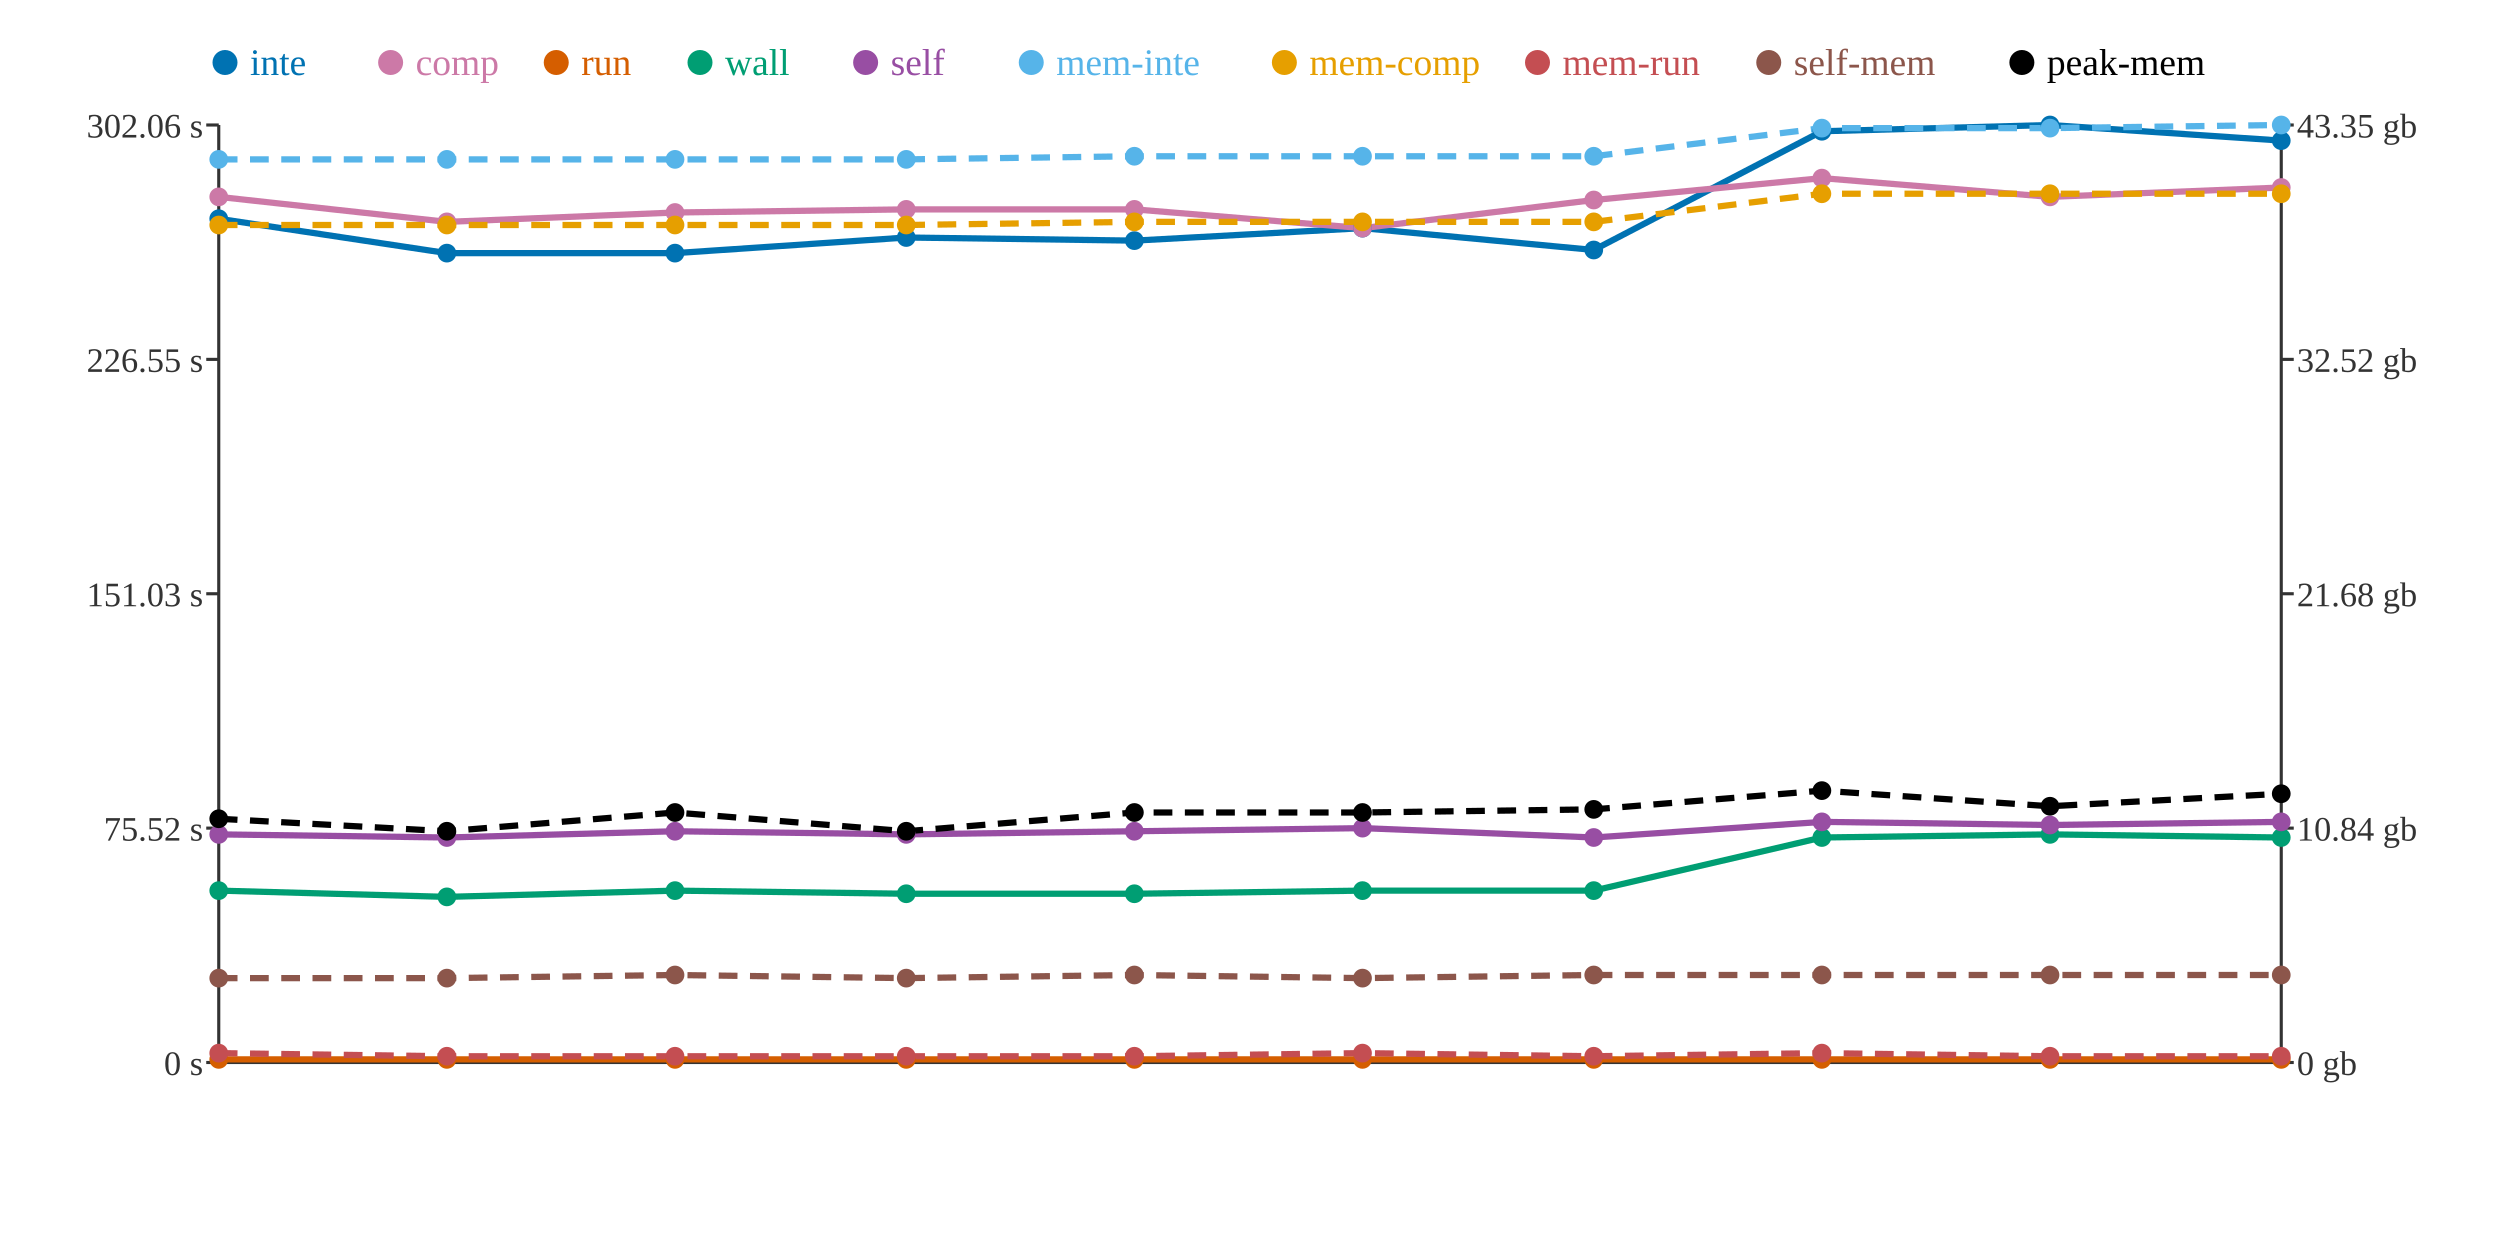
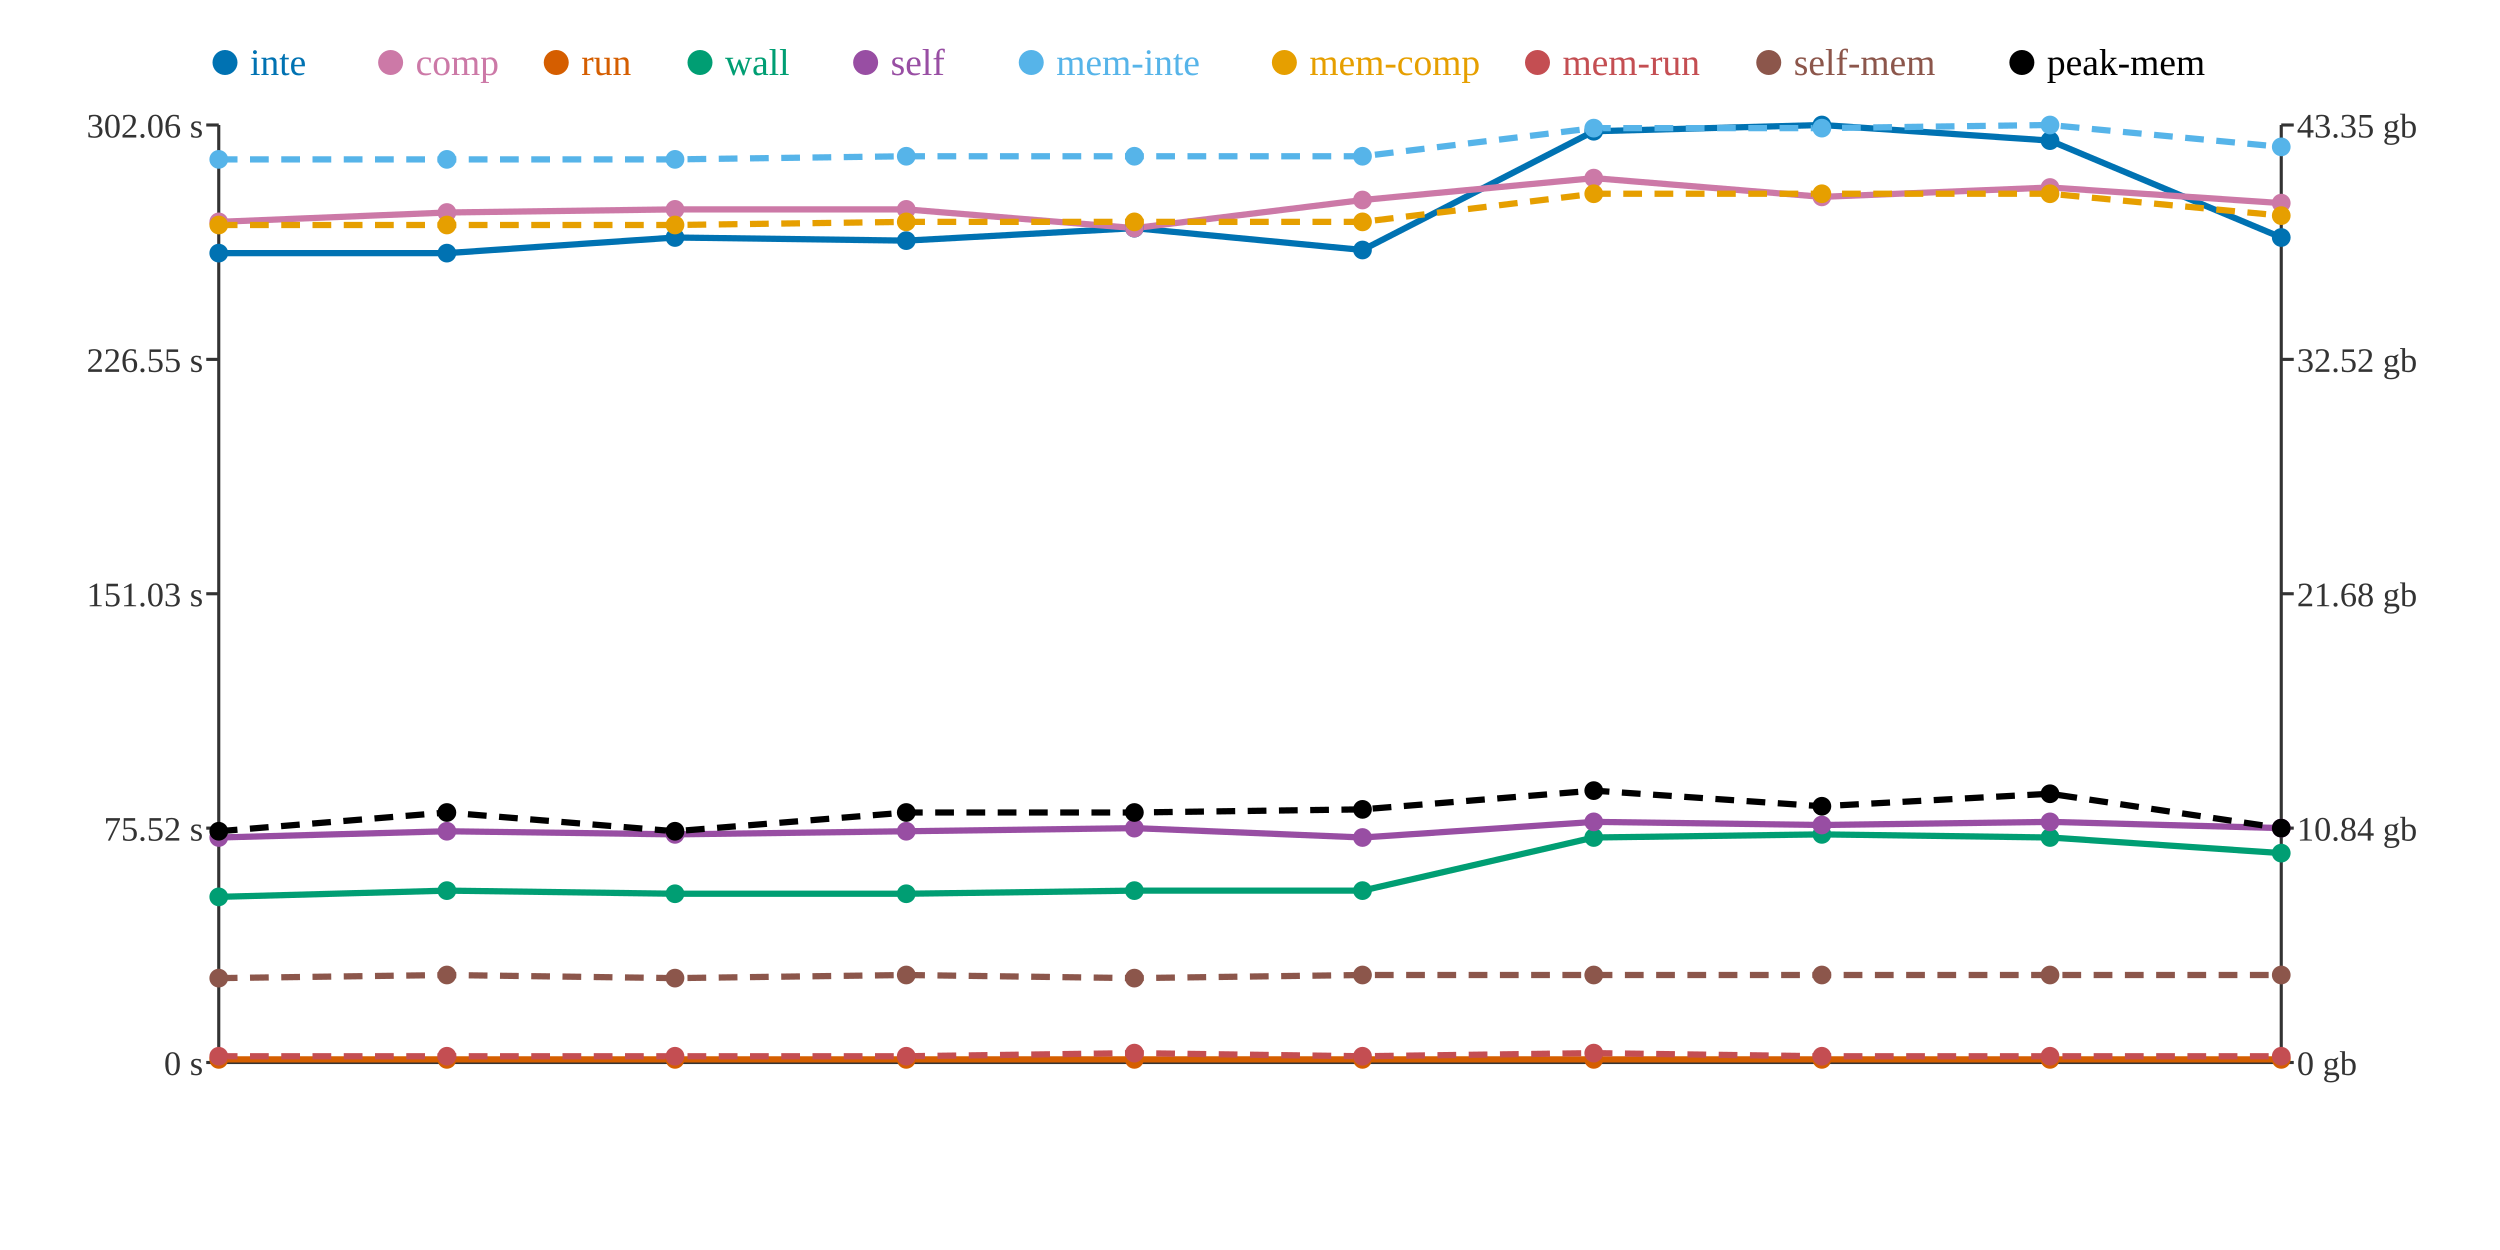
<svg xmlns="http://www.w3.org/2000/svg" width="800" height="400">
  <rect width="800" height="400" fill="white" />
  <line x1="70" y1="40" x2="70" y2="340" stroke="#333" stroke-width="1" />
  <line x1="70" y1="340" x2="730" y2="340" stroke="#333" stroke-width="1" />
  <line x1="730" y1="40" x2="730" y2="340" stroke="#333" stroke-width="1" />
  <line x1="66" y1="340" x2="70" y2="340" stroke="#333" stroke-width="1" />
  <text x="65" y="344" text-anchor="end" font-size="11" fill="#333">0 s</text>
  <line x1="66" y1="265" x2="70" y2="265" stroke="#333" stroke-width="1" />
  <text x="65" y="269" text-anchor="end" font-size="11" fill="#333">75.52 s</text>
  <line x1="66" y1="190" x2="70" y2="190" stroke="#333" stroke-width="1" />
  <text x="65" y="194" text-anchor="end" font-size="11" fill="#333">151.03 s</text>
  <line x1="66" y1="115" x2="70" y2="115" stroke="#333" stroke-width="1" />
  <text x="65" y="119" text-anchor="end" font-size="11" fill="#333">226.55 s</text>
  <line x1="66" y1="40" x2="70" y2="40" stroke="#333" stroke-width="1" />
  <text x="65" y="44" text-anchor="end" font-size="11" fill="#333">302.06 s</text>
  <line x1="730" y1="340" x2="734" y2="340" stroke="#333" stroke-width="1" />
  <text x="735" y="344" text-anchor="start" font-size="11" fill="#333">0 gb</text>
  <line x1="730" y1="265" x2="734" y2="265" stroke="#333" stroke-width="1" />
  <text x="735" y="269" text-anchor="start" font-size="11" fill="#333">10.84 gb</text>
  <line x1="730" y1="190" x2="734" y2="190" stroke="#333" stroke-width="1" />
  <text x="735" y="194" text-anchor="start" font-size="11" fill="#333">21.68 gb</text>
  <line x1="730" y1="115" x2="734" y2="115" stroke="#333" stroke-width="1" />
  <text x="735" y="119" text-anchor="start" font-size="11" fill="#333">32.52 gb</text>
  <line x1="730" y1="40" x2="734" y2="40" stroke="#333" stroke-width="1" />
  <text x="735" y="44" text-anchor="start" font-size="11" fill="#333">43.35 gb</text>
-   <polyline points="70,70 143,81 216,81 290,76 363,77 436,73 510,80 583,42 656,40 730,45" fill="none" stroke="#0072B2" stroke-width="2" />
-   <polyline points="70,63 143,71 216,68 290,67 363,67 436,73 510,64 583,57 656,63 730,60" fill="none" stroke="#CC79A7" stroke-width="2" />
+   <polyline points="70,81 143,81 216,76 290,77 363,73 436,80 510,42 583,40 656,45 730,76" fill="none" stroke="#0072B2" stroke-width="2" />
+   <polyline points="70,71 143,68 216,67 290,67 363,73 436,64 510,57 583,63 656,60 730,65" fill="none" stroke="#CC79A7" stroke-width="2" />
  <polyline points="70,339 143,339 216,339 290,339 363,339 436,339 510,339 583,339 656,339 730,339" fill="none" stroke="#D55E00" stroke-width="2" />
-   <polyline points="70,285 143,287 216,285 290,286 363,286 436,285 510,285 583,268 656,267 730,268" fill="none" stroke="#009E73" stroke-width="2" />
-   <polyline points="70,267 143,268 216,266 290,267 363,266 436,265 510,268 583,263 656,264 730,263" fill="none" stroke="#984EA3" stroke-width="2" />
-   <polyline points="70,51 143,51 216,51 290,51 363,50 436,50 510,50 583,41 656,41 730,40" fill="none" stroke="#56B4E9" stroke-width="2" stroke-dasharray="6 4" />
-   <polyline points="70,72 143,72 216,72 290,72 363,71 436,71 510,71 583,62 656,62 730,62" fill="none" stroke="#E69F00" stroke-width="2" stroke-dasharray="6 4" />
-   <polyline points="70,337 143,338 216,338 290,338 363,338 436,337 510,338 583,337 656,338 730,338" fill="none" stroke="#C44E52" stroke-width="2" stroke-dasharray="6 4" />
-   <polyline points="70,313 143,313 216,312 290,313 363,312 436,313 510,312 583,312 656,312 730,312" fill="none" stroke="#8C564B" stroke-width="2" stroke-dasharray="6 4" />
-   <polyline points="70,262 143,266 216,260 290,266 363,260 436,260 510,259 583,253 656,258 730,254" fill="none" stroke="#000000" stroke-width="2" stroke-dasharray="6 4" />
-   <circle cx="70" cy="70" r="3" fill="#0072B2" />
-   <circle cx="70" cy="63" r="3" fill="#CC79A7" />
+   <polyline points="70,287 143,285 216,286 290,286 363,285 436,285 510,268 583,267 656,268 730,273" fill="none" stroke="#009E73" stroke-width="2" />
+   <polyline points="70,268 143,266 216,267 290,266 363,265 436,268 510,263 583,264 656,263 730,265" fill="none" stroke="#984EA3" stroke-width="2" />
+   <polyline points="70,51 143,51 216,51 290,50 363,50 436,50 510,41 583,41 656,40 730,47" fill="none" stroke="#56B4E9" stroke-width="2" stroke-dasharray="6 4" />
+   <polyline points="70,72 143,72 216,72 290,71 363,71 436,71 510,62 583,62 656,62 730,69" fill="none" stroke="#E69F00" stroke-width="2" stroke-dasharray="6 4" />
+   <polyline points="70,338 143,338 216,338 290,338 363,337 436,338 510,337 583,338 656,338 730,338" fill="none" stroke="#C44E52" stroke-width="2" stroke-dasharray="6 4" />
+   <polyline points="70,313 143,312 216,313 290,312 363,313 436,312 510,312 583,312 656,312 730,312" fill="none" stroke="#8C564B" stroke-width="2" stroke-dasharray="6 4" />
+   <polyline points="70,266 143,260 216,266 290,260 363,260 436,259 510,253 583,258 656,254 730,265" fill="none" stroke="#000000" stroke-width="2" stroke-dasharray="6 4" />
+   <circle cx="70" cy="81" r="3" fill="#0072B2" />
+   <circle cx="70" cy="71" r="3" fill="#CC79A7" />
  <circle cx="70" cy="339" r="3" fill="#D55E00" />
-   <circle cx="70" cy="285" r="3" fill="#009E73" />
-   <circle cx="70" cy="267" r="3" fill="#984EA3" />
+   <circle cx="70" cy="287" r="3" fill="#009E73" />
+   <circle cx="70" cy="268" r="3" fill="#984EA3" />
  <circle cx="70" cy="51" r="3" fill="#56B4E9" />
  <circle cx="70" cy="72" r="3" fill="#E69F00" />
-   <circle cx="70" cy="337" r="3" fill="#C44E52" />
+   <circle cx="70" cy="338" r="3" fill="#C44E52" />
  <circle cx="70" cy="313" r="3" fill="#8C564B" />
-   <circle cx="70" cy="262" r="3" fill="#000000" />
+   <circle cx="70" cy="266" r="3" fill="#000000" />
  <circle cx="143" cy="81" r="3" fill="#0072B2" />
-   <circle cx="143" cy="71" r="3" fill="#CC79A7" />
+   <circle cx="143" cy="68" r="3" fill="#CC79A7" />
  <circle cx="143" cy="339" r="3" fill="#D55E00" />
-   <circle cx="143" cy="287" r="3" fill="#009E73" />
-   <circle cx="143" cy="268" r="3" fill="#984EA3" />
+   <circle cx="143" cy="285" r="3" fill="#009E73" />
+   <circle cx="143" cy="266" r="3" fill="#984EA3" />
  <circle cx="143" cy="51" r="3" fill="#56B4E9" />
  <circle cx="143" cy="72" r="3" fill="#E69F00" />
  <circle cx="143" cy="338" r="3" fill="#C44E52" />
-   <circle cx="143" cy="313" r="3" fill="#8C564B" />
-   <circle cx="143" cy="266" r="3" fill="#000000" />
-   <circle cx="216" cy="81" r="3" fill="#0072B2" />
-   <circle cx="216" cy="68" r="3" fill="#CC79A7" />
+   <circle cx="143" cy="312" r="3" fill="#8C564B" />
+   <circle cx="143" cy="260" r="3" fill="#000000" />
+   <circle cx="216" cy="76" r="3" fill="#0072B2" />
+   <circle cx="216" cy="67" r="3" fill="#CC79A7" />
  <circle cx="216" cy="339" r="3" fill="#D55E00" />
-   <circle cx="216" cy="285" r="3" fill="#009E73" />
-   <circle cx="216" cy="266" r="3" fill="#984EA3" />
+   <circle cx="216" cy="286" r="3" fill="#009E73" />
+   <circle cx="216" cy="267" r="3" fill="#984EA3" />
  <circle cx="216" cy="51" r="3" fill="#56B4E9" />
  <circle cx="216" cy="72" r="3" fill="#E69F00" />
  <circle cx="216" cy="338" r="3" fill="#C44E52" />
-   <circle cx="216" cy="312" r="3" fill="#8C564B" />
-   <circle cx="216" cy="260" r="3" fill="#000000" />
-   <circle cx="290" cy="76" r="3" fill="#0072B2" />
+   <circle cx="216" cy="313" r="3" fill="#8C564B" />
+   <circle cx="216" cy="266" r="3" fill="#000000" />
+   <circle cx="290" cy="77" r="3" fill="#0072B2" />
  <circle cx="290" cy="67" r="3" fill="#CC79A7" />
  <circle cx="290" cy="339" r="3" fill="#D55E00" />
  <circle cx="290" cy="286" r="3" fill="#009E73" />
-   <circle cx="290" cy="267" r="3" fill="#984EA3" />
-   <circle cx="290" cy="51" r="3" fill="#56B4E9" />
-   <circle cx="290" cy="72" r="3" fill="#E69F00" />
+   <circle cx="290" cy="266" r="3" fill="#984EA3" />
+   <circle cx="290" cy="50" r="3" fill="#56B4E9" />
+   <circle cx="290" cy="71" r="3" fill="#E69F00" />
  <circle cx="290" cy="338" r="3" fill="#C44E52" />
-   <circle cx="290" cy="313" r="3" fill="#8C564B" />
-   <circle cx="290" cy="266" r="3" fill="#000000" />
-   <circle cx="363" cy="77" r="3" fill="#0072B2" />
-   <circle cx="363" cy="67" r="3" fill="#CC79A7" />
+   <circle cx="290" cy="312" r="3" fill="#8C564B" />
+   <circle cx="290" cy="260" r="3" fill="#000000" />
+   <circle cx="363" cy="73" r="3" fill="#0072B2" />
+   <circle cx="363" cy="73" r="3" fill="#CC79A7" />
  <circle cx="363" cy="339" r="3" fill="#D55E00" />
-   <circle cx="363" cy="286" r="3" fill="#009E73" />
-   <circle cx="363" cy="266" r="3" fill="#984EA3" />
+   <circle cx="363" cy="285" r="3" fill="#009E73" />
+   <circle cx="363" cy="265" r="3" fill="#984EA3" />
  <circle cx="363" cy="50" r="3" fill="#56B4E9" />
  <circle cx="363" cy="71" r="3" fill="#E69F00" />
-   <circle cx="363" cy="338" r="3" fill="#C44E52" />
-   <circle cx="363" cy="312" r="3" fill="#8C564B" />
+   <circle cx="363" cy="337" r="3" fill="#C44E52" />
+   <circle cx="363" cy="313" r="3" fill="#8C564B" />
  <circle cx="363" cy="260" r="3" fill="#000000" />
-   <circle cx="436" cy="73" r="3" fill="#0072B2" />
-   <circle cx="436" cy="73" r="3" fill="#CC79A7" />
+   <circle cx="436" cy="80" r="3" fill="#0072B2" />
+   <circle cx="436" cy="64" r="3" fill="#CC79A7" />
  <circle cx="436" cy="339" r="3" fill="#D55E00" />
  <circle cx="436" cy="285" r="3" fill="#009E73" />
-   <circle cx="436" cy="265" r="3" fill="#984EA3" />
+   <circle cx="436" cy="268" r="3" fill="#984EA3" />
  <circle cx="436" cy="50" r="3" fill="#56B4E9" />
  <circle cx="436" cy="71" r="3" fill="#E69F00" />
-   <circle cx="436" cy="337" r="3" fill="#C44E52" />
-   <circle cx="436" cy="313" r="3" fill="#8C564B" />
-   <circle cx="436" cy="260" r="3" fill="#000000" />
-   <circle cx="510" cy="80" r="3" fill="#0072B2" />
-   <circle cx="510" cy="64" r="3" fill="#CC79A7" />
+   <circle cx="436" cy="338" r="3" fill="#C44E52" />
+   <circle cx="436" cy="312" r="3" fill="#8C564B" />
+   <circle cx="436" cy="259" r="3" fill="#000000" />
+   <circle cx="510" cy="42" r="3" fill="#0072B2" />
+   <circle cx="510" cy="57" r="3" fill="#CC79A7" />
  <circle cx="510" cy="339" r="3" fill="#D55E00" />
-   <circle cx="510" cy="285" r="3" fill="#009E73" />
-   <circle cx="510" cy="268" r="3" fill="#984EA3" />
-   <circle cx="510" cy="50" r="3" fill="#56B4E9" />
-   <circle cx="510" cy="71" r="3" fill="#E69F00" />
-   <circle cx="510" cy="338" r="3" fill="#C44E52" />
+   <circle cx="510" cy="268" r="3" fill="#009E73" />
+   <circle cx="510" cy="263" r="3" fill="#984EA3" />
+   <circle cx="510" cy="41" r="3" fill="#56B4E9" />
+   <circle cx="510" cy="62" r="3" fill="#E69F00" />
+   <circle cx="510" cy="337" r="3" fill="#C44E52" />
  <circle cx="510" cy="312" r="3" fill="#8C564B" />
-   <circle cx="510" cy="259" r="3" fill="#000000" />
-   <circle cx="583" cy="42" r="3" fill="#0072B2" />
-   <circle cx="583" cy="57" r="3" fill="#CC79A7" />
+   <circle cx="510" cy="253" r="3" fill="#000000" />
+   <circle cx="583" cy="40" r="3" fill="#0072B2" />
+   <circle cx="583" cy="63" r="3" fill="#CC79A7" />
  <circle cx="583" cy="339" r="3" fill="#D55E00" />
-   <circle cx="583" cy="268" r="3" fill="#009E73" />
-   <circle cx="583" cy="263" r="3" fill="#984EA3" />
+   <circle cx="583" cy="267" r="3" fill="#009E73" />
+   <circle cx="583" cy="264" r="3" fill="#984EA3" />
  <circle cx="583" cy="41" r="3" fill="#56B4E9" />
  <circle cx="583" cy="62" r="3" fill="#E69F00" />
-   <circle cx="583" cy="337" r="3" fill="#C44E52" />
+   <circle cx="583" cy="338" r="3" fill="#C44E52" />
  <circle cx="583" cy="312" r="3" fill="#8C564B" />
-   <circle cx="583" cy="253" r="3" fill="#000000" />
-   <circle cx="656" cy="40" r="3" fill="#0072B2" />
-   <circle cx="656" cy="63" r="3" fill="#CC79A7" />
+   <circle cx="583" cy="258" r="3" fill="#000000" />
+   <circle cx="656" cy="45" r="3" fill="#0072B2" />
+   <circle cx="656" cy="60" r="3" fill="#CC79A7" />
  <circle cx="656" cy="339" r="3" fill="#D55E00" />
-   <circle cx="656" cy="267" r="3" fill="#009E73" />
-   <circle cx="656" cy="264" r="3" fill="#984EA3" />
-   <circle cx="656" cy="41" r="3" fill="#56B4E9" />
+   <circle cx="656" cy="268" r="3" fill="#009E73" />
+   <circle cx="656" cy="263" r="3" fill="#984EA3" />
+   <circle cx="656" cy="40" r="3" fill="#56B4E9" />
  <circle cx="656" cy="62" r="3" fill="#E69F00" />
  <circle cx="656" cy="338" r="3" fill="#C44E52" />
  <circle cx="656" cy="312" r="3" fill="#8C564B" />
-   <circle cx="656" cy="258" r="3" fill="#000000" />
-   <circle cx="730" cy="45" r="3" fill="#0072B2" />
-   <circle cx="730" cy="60" r="3" fill="#CC79A7" />
+   <circle cx="656" cy="254" r="3" fill="#000000" />
+   <circle cx="730" cy="76" r="3" fill="#0072B2" />
+   <circle cx="730" cy="65" r="3" fill="#CC79A7" />
  <circle cx="730" cy="339" r="3" fill="#D55E00" />
-   <circle cx="730" cy="268" r="3" fill="#009E73" />
-   <circle cx="730" cy="263" r="3" fill="#984EA3" />
-   <circle cx="730" cy="40" r="3" fill="#56B4E9" />
-   <circle cx="730" cy="62" r="3" fill="#E69F00" />
+   <circle cx="730" cy="273" r="3" fill="#009E73" />
+   <circle cx="730" cy="265" r="3" fill="#984EA3" />
+   <circle cx="730" cy="47" r="3" fill="#56B4E9" />
+   <circle cx="730" cy="69" r="3" fill="#E69F00" />
  <circle cx="730" cy="338" r="3" fill="#C44E52" />
  <circle cx="730" cy="312" r="3" fill="#8C564B" />
-   <circle cx="730" cy="254" r="3" fill="#000000" />
+   <circle cx="730" cy="265" r="3" fill="#000000" />
  <circle cx="72" cy="20" r="4" fill="#0072B2" />
  <text x="80" y="24" text-anchor="start" font-size="12" fill="#0072B2">inte</text>
  <circle cx="125" cy="20" r="4" fill="#CC79A7" />
  <text x="133" y="24" text-anchor="start" font-size="12" fill="#CC79A7">comp</text>
  <circle cx="178" cy="20" r="4" fill="#D55E00" />
  <text x="186" y="24" text-anchor="start" font-size="12" fill="#D55E00">run</text>
  <circle cx="224" cy="20" r="4" fill="#009E73" />
  <text x="232" y="24" text-anchor="start" font-size="12" fill="#009E73">wall</text>
  <circle cx="277" cy="20" r="4" fill="#984EA3" />
  <text x="285" y="24" text-anchor="start" font-size="12" fill="#984EA3">self</text>
  <circle cx="330" cy="20" r="4" fill="#56B4E9" />
  <text x="338" y="24" text-anchor="start" font-size="12" fill="#56B4E9">mem-inte</text>
  <circle cx="411" cy="20" r="4" fill="#E69F00" />
  <text x="419" y="24" text-anchor="start" font-size="12" fill="#E69F00">mem-comp</text>
  <circle cx="492" cy="20" r="4" fill="#C44E52" />
  <text x="500" y="24" text-anchor="start" font-size="12" fill="#C44E52">mem-run</text>
  <circle cx="566" cy="20" r="4" fill="#8C564B" />
  <text x="574" y="24" text-anchor="start" font-size="12" fill="#8C564B">self-mem</text>
  <circle cx="647" cy="20" r="4" fill="#000000" />
  <text x="655" y="24" text-anchor="start" font-size="12" fill="#000000">peak-mem</text>
</svg>
